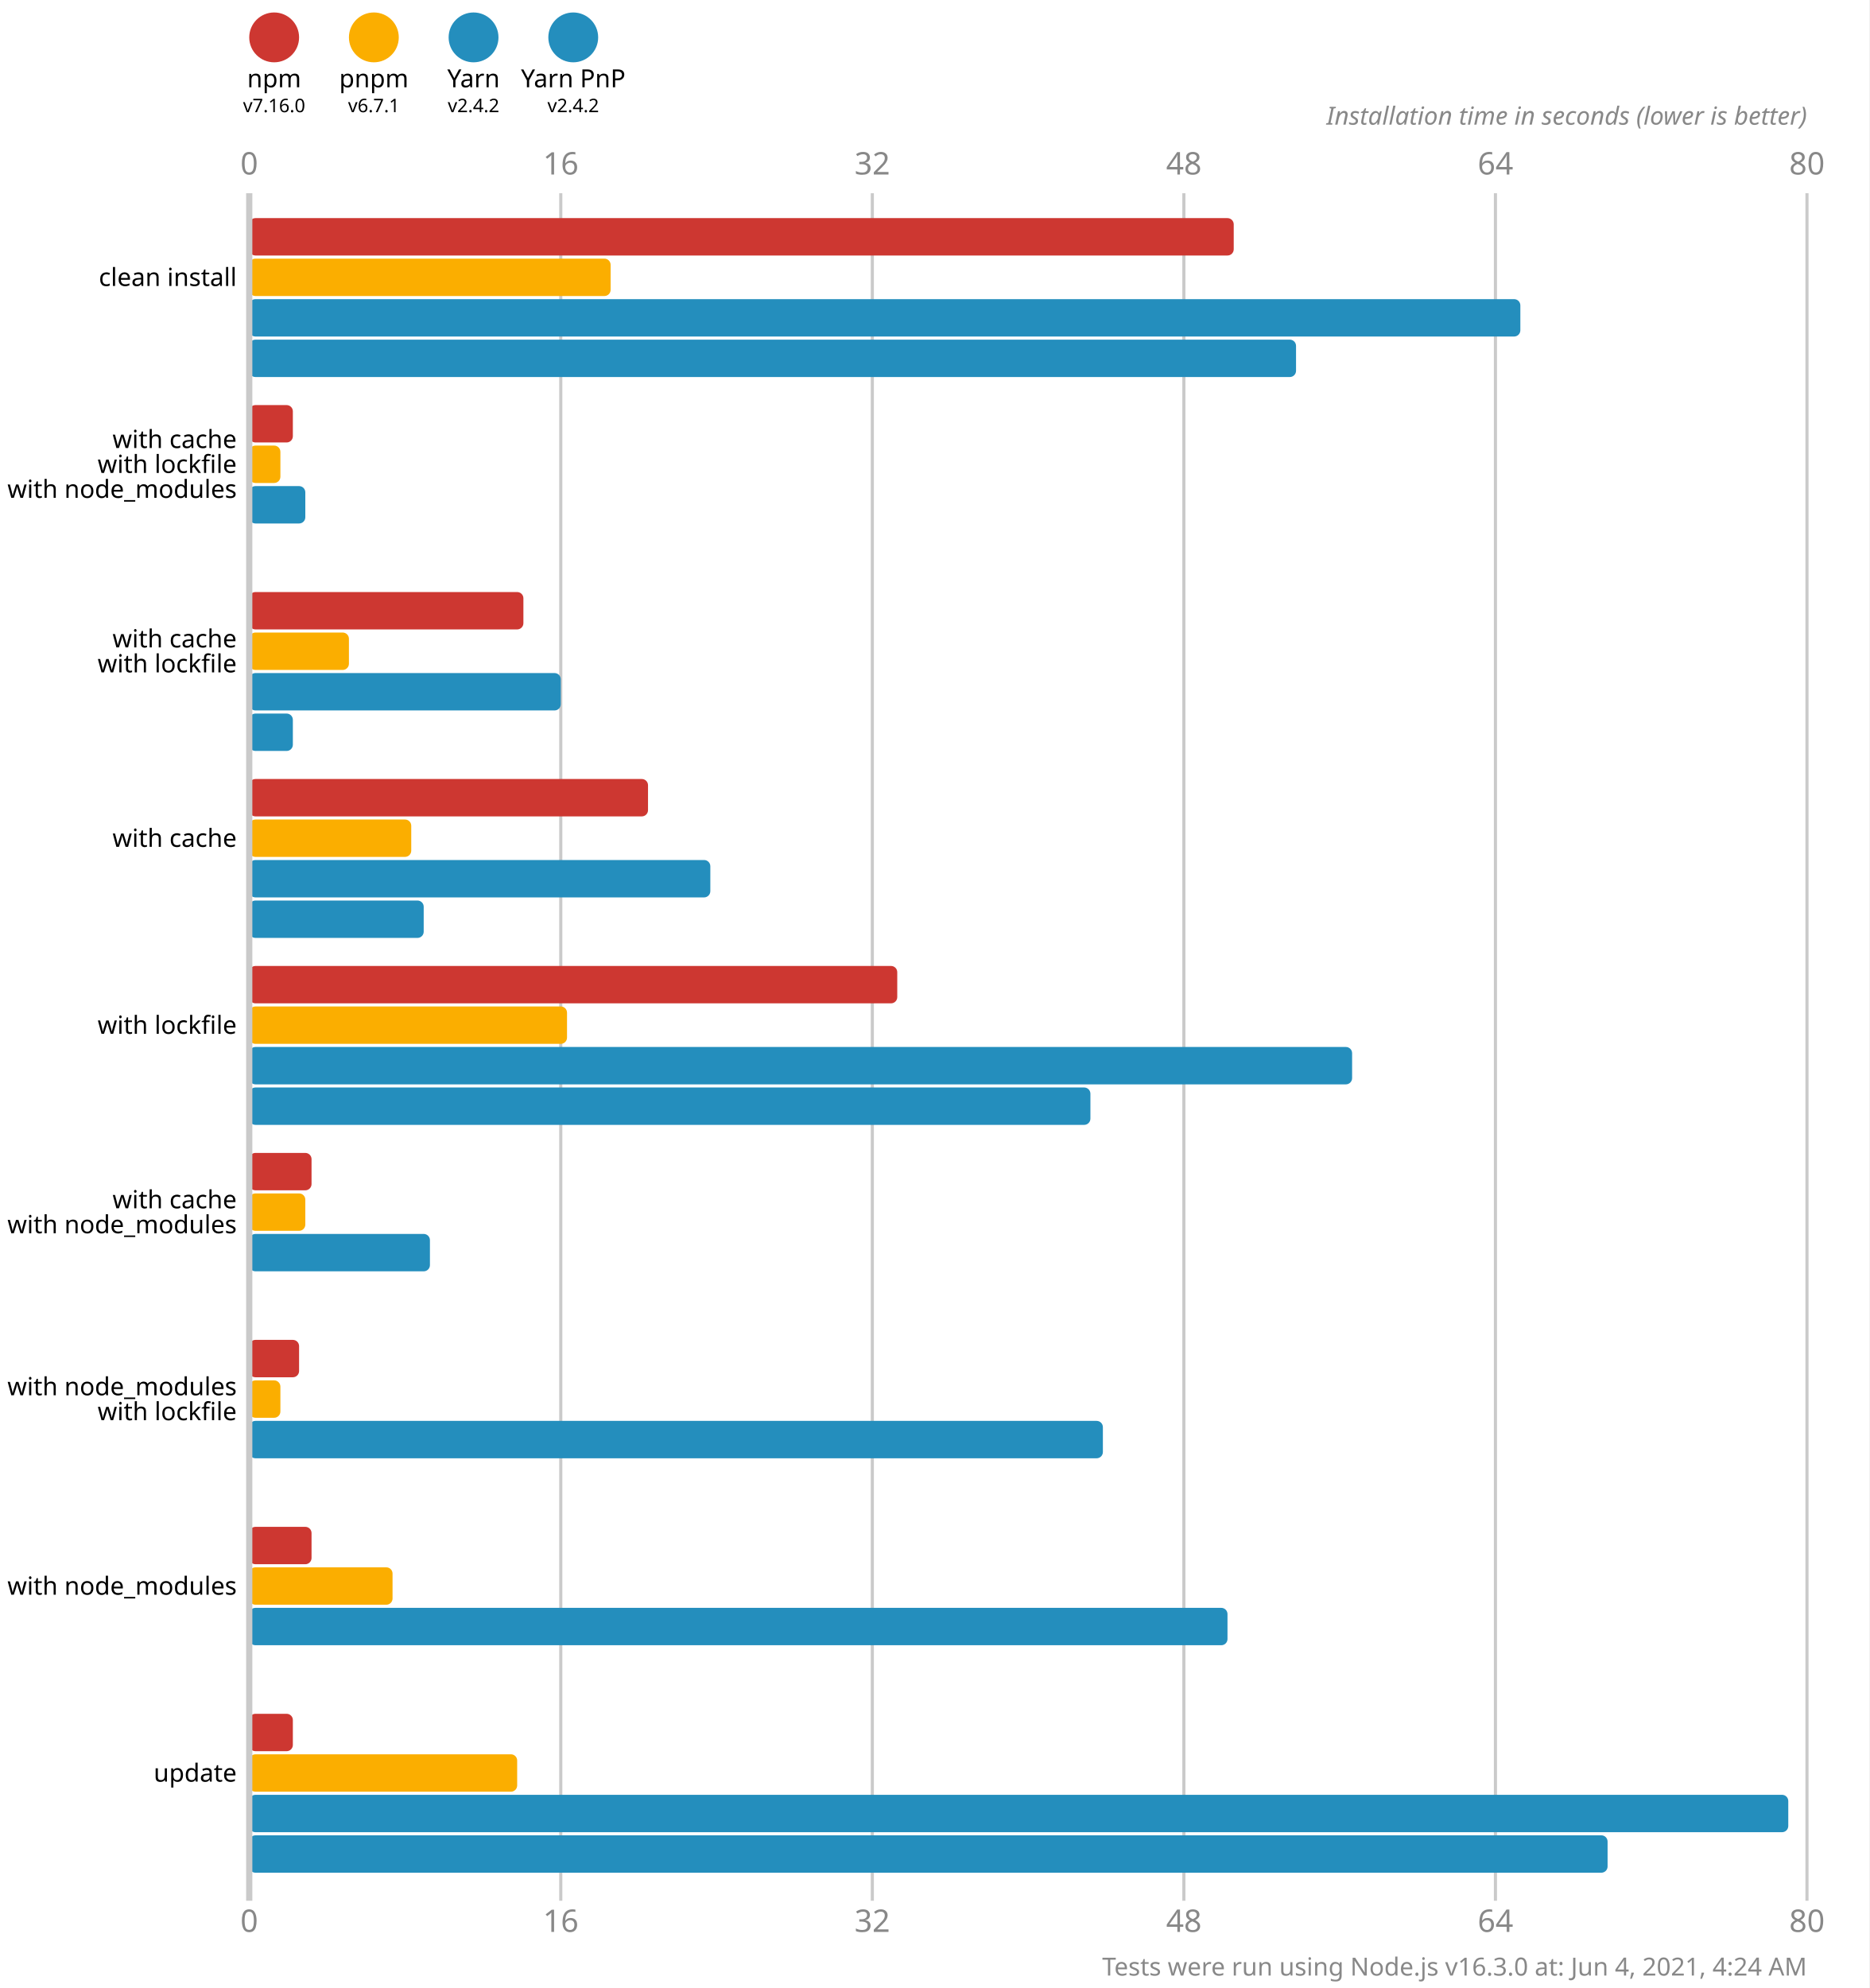
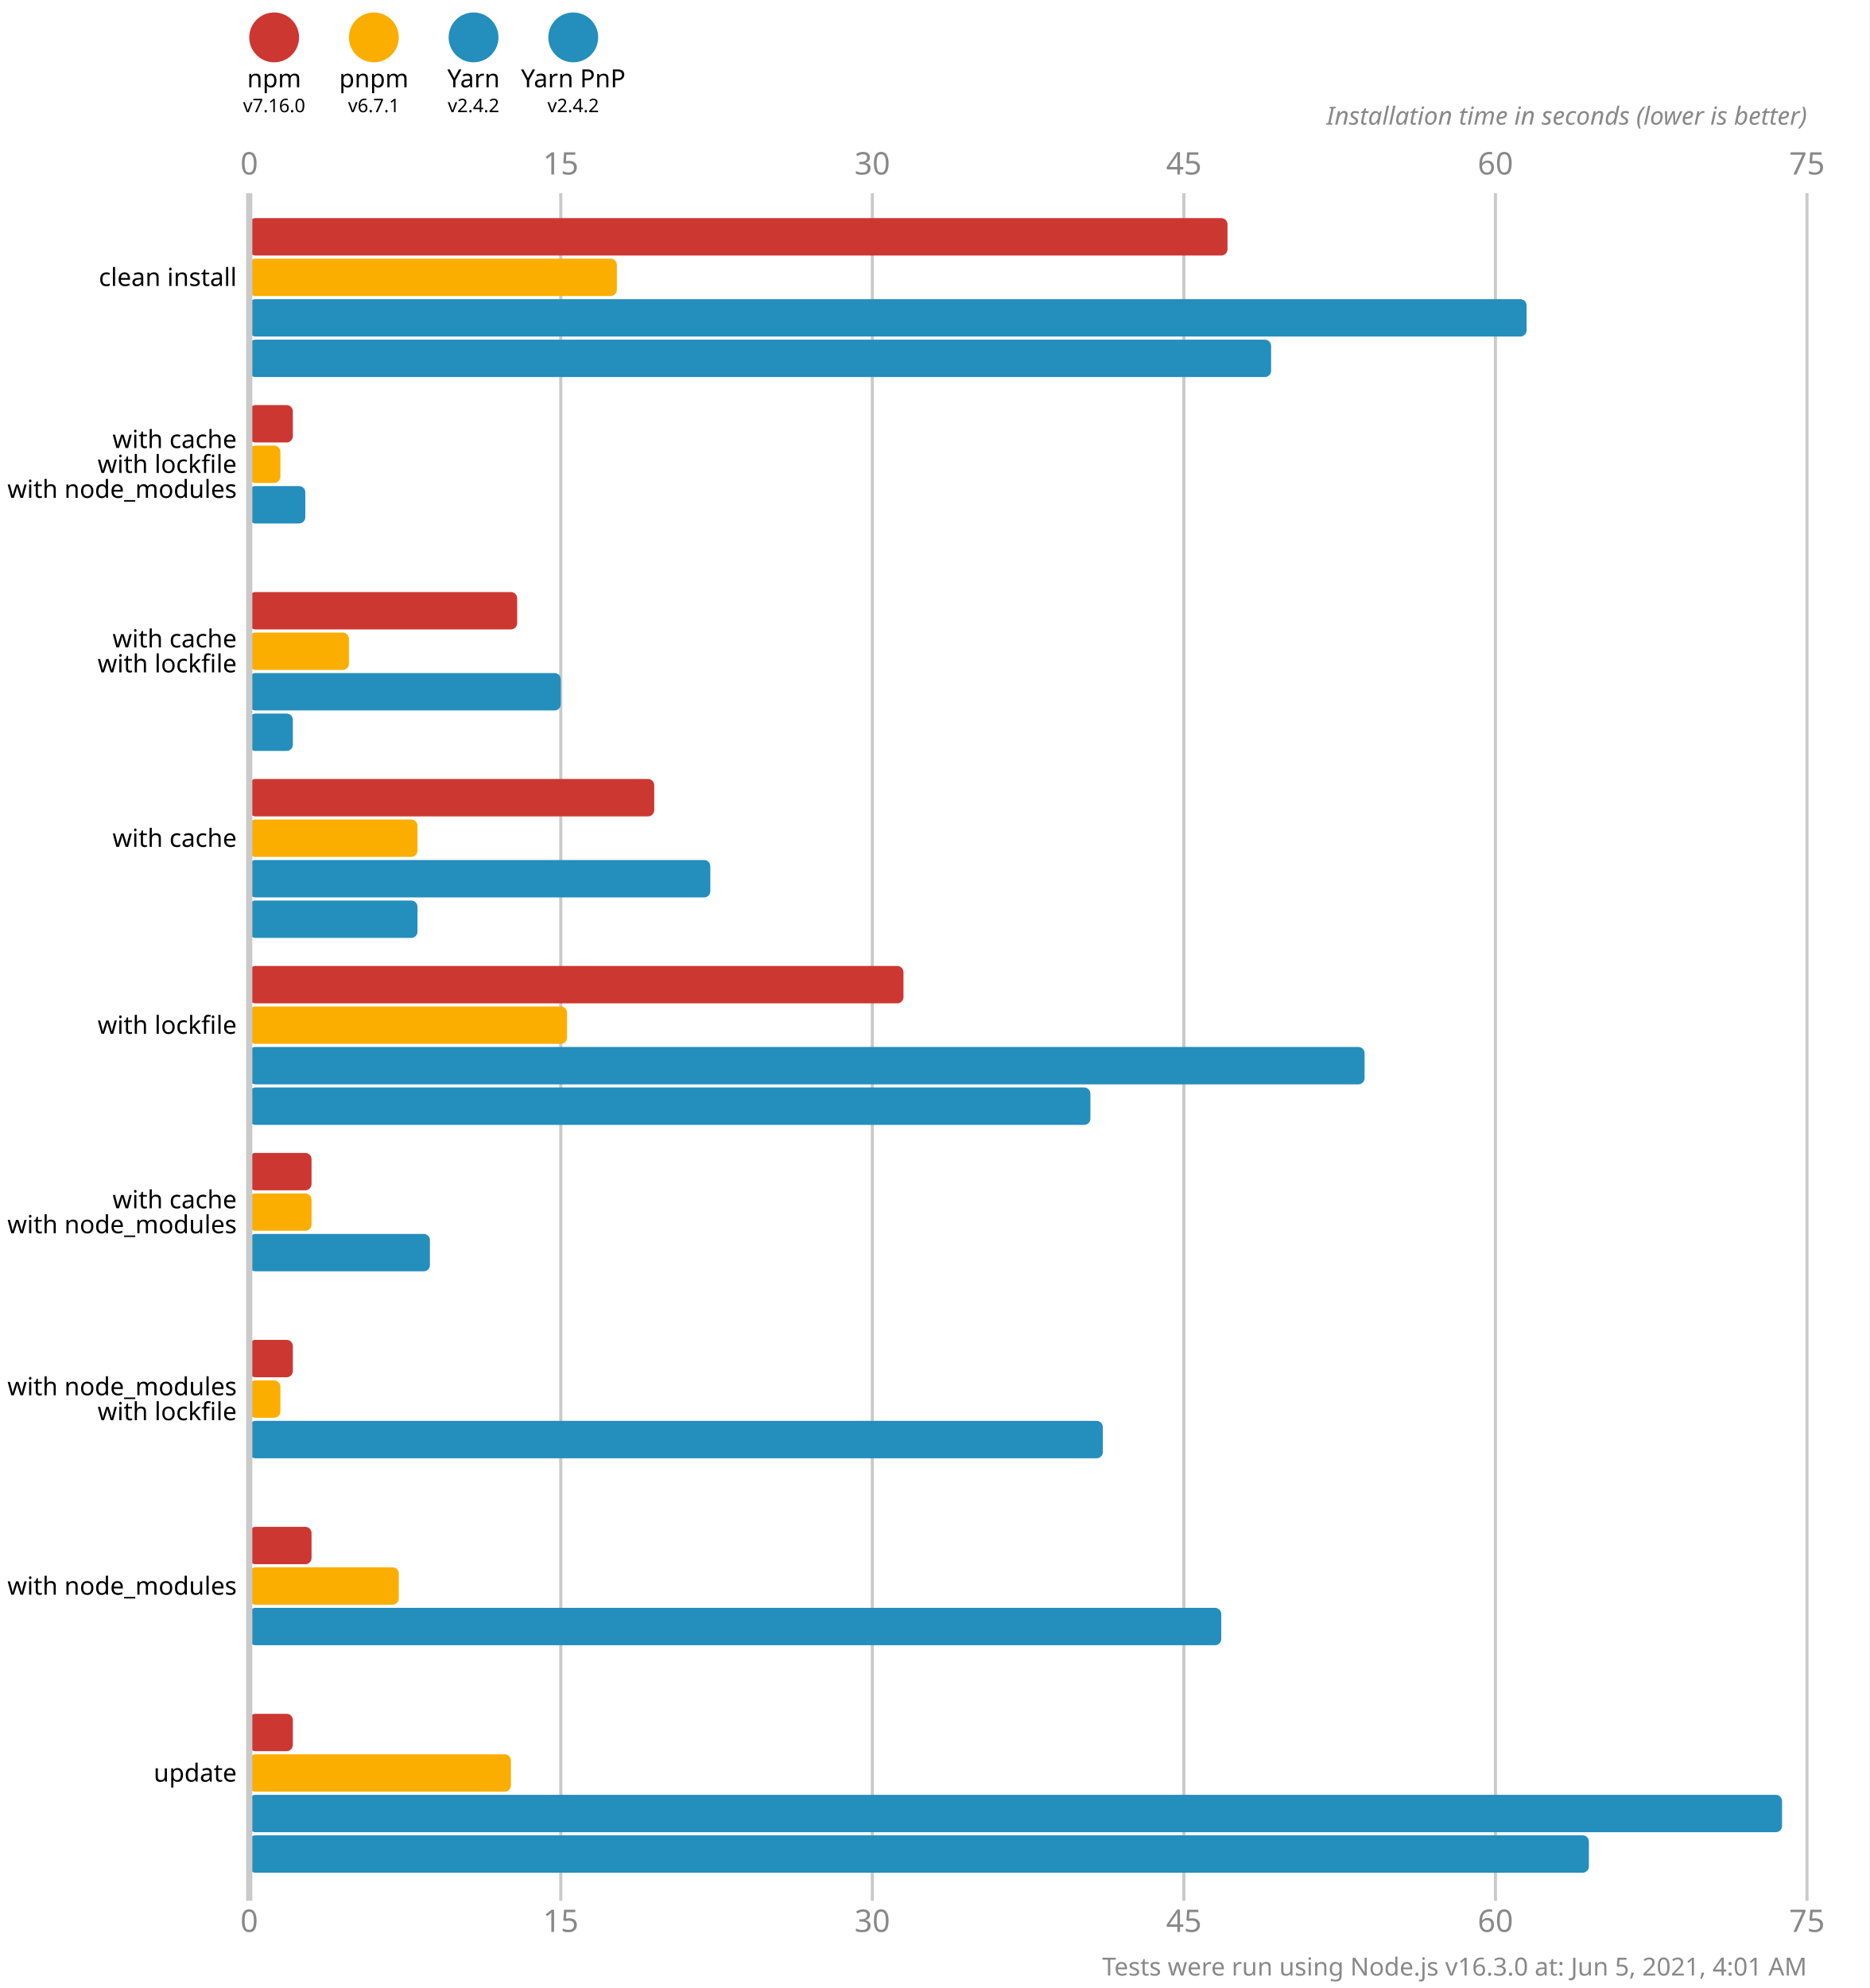
<svg xmlns="http://www.w3.org/2000/svg" version="1.1" viewBox="0 0 300 319">
  <style>
    .font { font-family: sans-serif; }
    .s3 { font-size: 3px; }
    .s4 { font-size: 4px; }
    .s5 { font-size: 5px; }
    .line { stroke: #cacaca; }
    .width { stroke-width: 0.5; }
    .text { fill: #888; }
  </style>
  <rect x="0" y="0" width="300" height="319" fill="#fff" />
  <circle cx="44" cy="6" r="4" fill="#cd3731" />
  <text x="44" y="14" class="font s4" text-anchor="middle">npm</text>
  <text x="44" y="18" class="font s3" text-anchor="middle">v7.16.0</text>
  <circle cx="60" cy="6" r="4" fill="#fbae00" />
  <text x="60" y="14" class="font s4" text-anchor="middle">pnpm</text>
  <text x="60" y="18" class="font s3" text-anchor="middle">v6.7.1</text>
  <circle cx="76" cy="6" r="4" fill="#248ebd" />
  <text x="76" y="14" class="font s4" text-anchor="middle">Yarn</text>
  <text x="76" y="18" class="font s3" text-anchor="middle">v2.4.2</text>
  <circle cx="92" cy="6" r="4" fill="#248ebd" />
  <text x="92" y="14" class="font s4" text-anchor="middle">Yarn PnP</text>
  <text x="92" y="18" class="font s3" text-anchor="middle">v2.4.2</text>
  <text x="40" y="28" class="font s5 text" text-anchor="middle">0</text>
  <text x="40" y="310" class="font s5 text" text-anchor="middle">0</text>
  <line x1="90" y1="31" x2="90" y2="305" class="line width" />
-   <text x="90" y="28" class="font s5 text" text-anchor="middle">16</text>
-   <text x="90" y="310" class="font s5 text" text-anchor="middle">16</text>
+   <text x="90" y="28" class="font s5 text" text-anchor="middle">15</text>
+   <text x="90" y="310" class="font s5 text" text-anchor="middle">15</text>
  <line x1="140" y1="31" x2="140" y2="305" class="line width" />
-   <text x="140" y="28" class="font s5 text" text-anchor="middle">32</text>
-   <text x="140" y="310" class="font s5 text" text-anchor="middle">32</text>
+   <text x="140" y="28" class="font s5 text" text-anchor="middle">30</text>
+   <text x="140" y="310" class="font s5 text" text-anchor="middle">30</text>
  <line x1="190" y1="31" x2="190" y2="305" class="line width" />
-   <text x="190" y="28" class="font s5 text" text-anchor="middle">48</text>
-   <text x="190" y="310" class="font s5 text" text-anchor="middle">48</text>
+   <text x="190" y="28" class="font s5 text" text-anchor="middle">45</text>
+   <text x="190" y="310" class="font s5 text" text-anchor="middle">45</text>
  <line x1="240" y1="31" x2="240" y2="305" class="line width" />
-   <text x="240" y="28" class="font s5 text" text-anchor="middle">64</text>
-   <text x="240" y="310" class="font s5 text" text-anchor="middle">64</text>
+   <text x="240" y="28" class="font s5 text" text-anchor="middle">60</text>
+   <text x="240" y="310" class="font s5 text" text-anchor="middle">60</text>
  <line x1="290" y1="31" x2="290" y2="305" class="line width" />
-   <text x="290" y="28" class="font s5 text" text-anchor="middle">80</text>
-   <text x="290" y="310" class="font s5 text" text-anchor="middle">80</text>
+   <text x="290" y="28" class="font s5 text" text-anchor="middle">75</text>
+   <text x="290" y="310" class="font s5 text" text-anchor="middle">75</text>
  <text x="290" y="20" class="font s4 text" font-style="italic" text-anchor="end">Installation time in seconds (lower is better)</text>
-   <rect x="40" y="35" width="158" height="6" fill="#cd3731" rx="1" ry="1" />
-   <rect x="40" y="41.5" width="58" height="6" fill="#fbae00" rx="1" ry="1" />
-   <rect x="40" y="48" width="204" height="6" fill="#248ebd" rx="1" ry="1" />
-   <rect x="40" y="54.5" width="168" height="6" fill="#248ebd" rx="1" ry="1" />
+   <rect x="40" y="35" width="157" height="6" fill="#cd3731" rx="1" ry="1" />
+   <rect x="40" y="41.5" width="59" height="6" fill="#fbae00" rx="1" ry="1" />
+   <rect x="40" y="48" width="205" height="6" fill="#248ebd" rx="1" ry="1" />
+   <rect x="40" y="54.5" width="164" height="6" fill="#248ebd" rx="1" ry="1" />
  <rect x="40" y="65" width="7" height="6" fill="#cd3731" rx="1" ry="1" />
  <rect x="40" y="71.5" width="5" height="6" fill="#fbae00" rx="1" ry="1" />
  <rect x="40" y="78" width="9" height="6" fill="#248ebd" rx="1" ry="1" />
  <rect x="40" y="84.5" width="0" height="6" fill="#248ebd" rx="1" ry="1" />
-   <rect x="40" y="95" width="44" height="6" fill="#cd3731" rx="1" ry="1" />
+   <rect x="40" y="95" width="43" height="6" fill="#cd3731" rx="1" ry="1" />
  <rect x="40" y="101.5" width="16" height="6" fill="#fbae00" rx="1" ry="1" />
  <rect x="40" y="108" width="50" height="6" fill="#248ebd" rx="1" ry="1" />
  <rect x="40" y="114.5" width="7" height="6" fill="#248ebd" rx="1" ry="1" />
-   <rect x="40" y="125" width="64" height="6" fill="#cd3731" rx="1" ry="1" />
-   <rect x="40" y="131.5" width="26" height="6" fill="#fbae00" rx="1" ry="1" />
+   <rect x="40" y="125" width="65" height="6" fill="#cd3731" rx="1" ry="1" />
+   <rect x="40" y="131.5" width="27" height="6" fill="#fbae00" rx="1" ry="1" />
  <rect x="40" y="138" width="74" height="6" fill="#248ebd" rx="1" ry="1" />
-   <rect x="40" y="144.5" width="28" height="6" fill="#248ebd" rx="1" ry="1" />
-   <rect x="40" y="155" width="104" height="6" fill="#cd3731" rx="1" ry="1" />
+   <rect x="40" y="144.5" width="27" height="6" fill="#248ebd" rx="1" ry="1" />
+   <rect x="40" y="155" width="105" height="6" fill="#cd3731" rx="1" ry="1" />
  <rect x="40" y="161.5" width="51" height="6" fill="#fbae00" rx="1" ry="1" />
-   <rect x="40" y="168" width="177" height="6" fill="#248ebd" rx="1" ry="1" />
+   <rect x="40" y="168" width="179" height="6" fill="#248ebd" rx="1" ry="1" />
  <rect x="40" y="174.5" width="135" height="6" fill="#248ebd" rx="1" ry="1" />
  <rect x="40" y="185" width="10" height="6" fill="#cd3731" rx="1" ry="1" />
-   <rect x="40" y="191.5" width="9" height="6" fill="#fbae00" rx="1" ry="1" />
+   <rect x="40" y="191.5" width="10" height="6" fill="#fbae00" rx="1" ry="1" />
  <rect x="40" y="198" width="29" height="6" fill="#248ebd" rx="1" ry="1" />
  <rect x="40" y="204.5" width="0" height="6" fill="#248ebd" rx="1" ry="1" />
-   <rect x="40" y="215" width="8" height="6" fill="#cd3731" rx="1" ry="1" />
+   <rect x="40" y="215" width="7" height="6" fill="#cd3731" rx="1" ry="1" />
  <rect x="40" y="221.5" width="5" height="6" fill="#fbae00" rx="1" ry="1" />
  <rect x="40" y="228" width="137" height="6" fill="#248ebd" rx="1" ry="1" />
  <rect x="40" y="234.5" width="0" height="6" fill="#248ebd" rx="1" ry="1" />
  <rect x="40" y="245" width="10" height="6" fill="#cd3731" rx="1" ry="1" />
-   <rect x="40" y="251.5" width="23" height="6" fill="#fbae00" rx="1" ry="1" />
-   <rect x="40" y="258" width="157" height="6" fill="#248ebd" rx="1" ry="1" />
+   <rect x="40" y="251.5" width="24" height="6" fill="#fbae00" rx="1" ry="1" />
+   <rect x="40" y="258" width="156" height="6" fill="#248ebd" rx="1" ry="1" />
  <rect x="40" y="264.5" width="0" height="6" fill="#248ebd" rx="1" ry="1" />
  <rect x="40" y="275" width="7" height="6" fill="#cd3731" rx="1" ry="1" />
-   <rect x="40" y="281.5" width="43" height="6" fill="#fbae00" rx="1" ry="1" />
-   <rect x="40" y="288" width="247" height="6" fill="#248ebd" rx="1" ry="1" />
-   <rect x="40" y="294.5" width="218" height="6" fill="#248ebd" rx="1" ry="1" />
+   <rect x="40" y="281.5" width="42" height="6" fill="#fbae00" rx="1" ry="1" />
+   <rect x="40" y="288" width="246" height="6" fill="#248ebd" rx="1" ry="1" />
+   <rect x="40" y="294.5" width="215" height="6" fill="#248ebd" rx="1" ry="1" />
  <line x1="40" y1="31" x2="40" y2="305" class="line" />
  <text x="38" y="44.5" class="font s4" dominant-baseline="middle" text-anchor="end">clean install</text>
  <text x="38" y="70.5" class="font s4" dominant-baseline="middle" text-anchor="end">with cache</text>
  <text x="38" y="74.5" class="font s4" dominant-baseline="middle" text-anchor="end">with lockfile</text>
  <text x="38" y="78.5" class="font s4" dominant-baseline="middle" text-anchor="end">with node_modules</text>
  <text x="38" y="102.5" class="font s4" dominant-baseline="middle" text-anchor="end">with cache</text>
  <text x="38" y="106.5" class="font s4" dominant-baseline="middle" text-anchor="end">with lockfile</text>
  <text x="38" y="134.5" class="font s4" dominant-baseline="middle" text-anchor="end">with cache</text>
  <text x="38" y="164.5" class="font s4" dominant-baseline="middle" text-anchor="end">with lockfile</text>
  <text x="38" y="192.5" class="font s4" dominant-baseline="middle" text-anchor="end">with cache</text>
  <text x="38" y="196.5" class="font s4" dominant-baseline="middle" text-anchor="end">with node_modules</text>
  <text x="38" y="222.5" class="font s4" dominant-baseline="middle" text-anchor="end">with node_modules</text>
  <text x="38" y="226.5" class="font s4" dominant-baseline="middle" text-anchor="end">with lockfile</text>
  <text x="38" y="254.5" class="font s4" dominant-baseline="middle" text-anchor="end">with node_modules</text>
  <text x="38" y="284.5" class="font s4" dominant-baseline="middle" text-anchor="end">update</text>
-   <text x="290" y="317" class="font s4 text" text-anchor="end">Tests were run using Node.js v16.3.0 at: Jun 4, 2021, 4:24 AM</text>
+   <text x="290" y="317" class="font s4 text" text-anchor="end">Tests were run using Node.js v16.3.0 at: Jun 5, 2021, 4:01 AM</text>
</svg>
